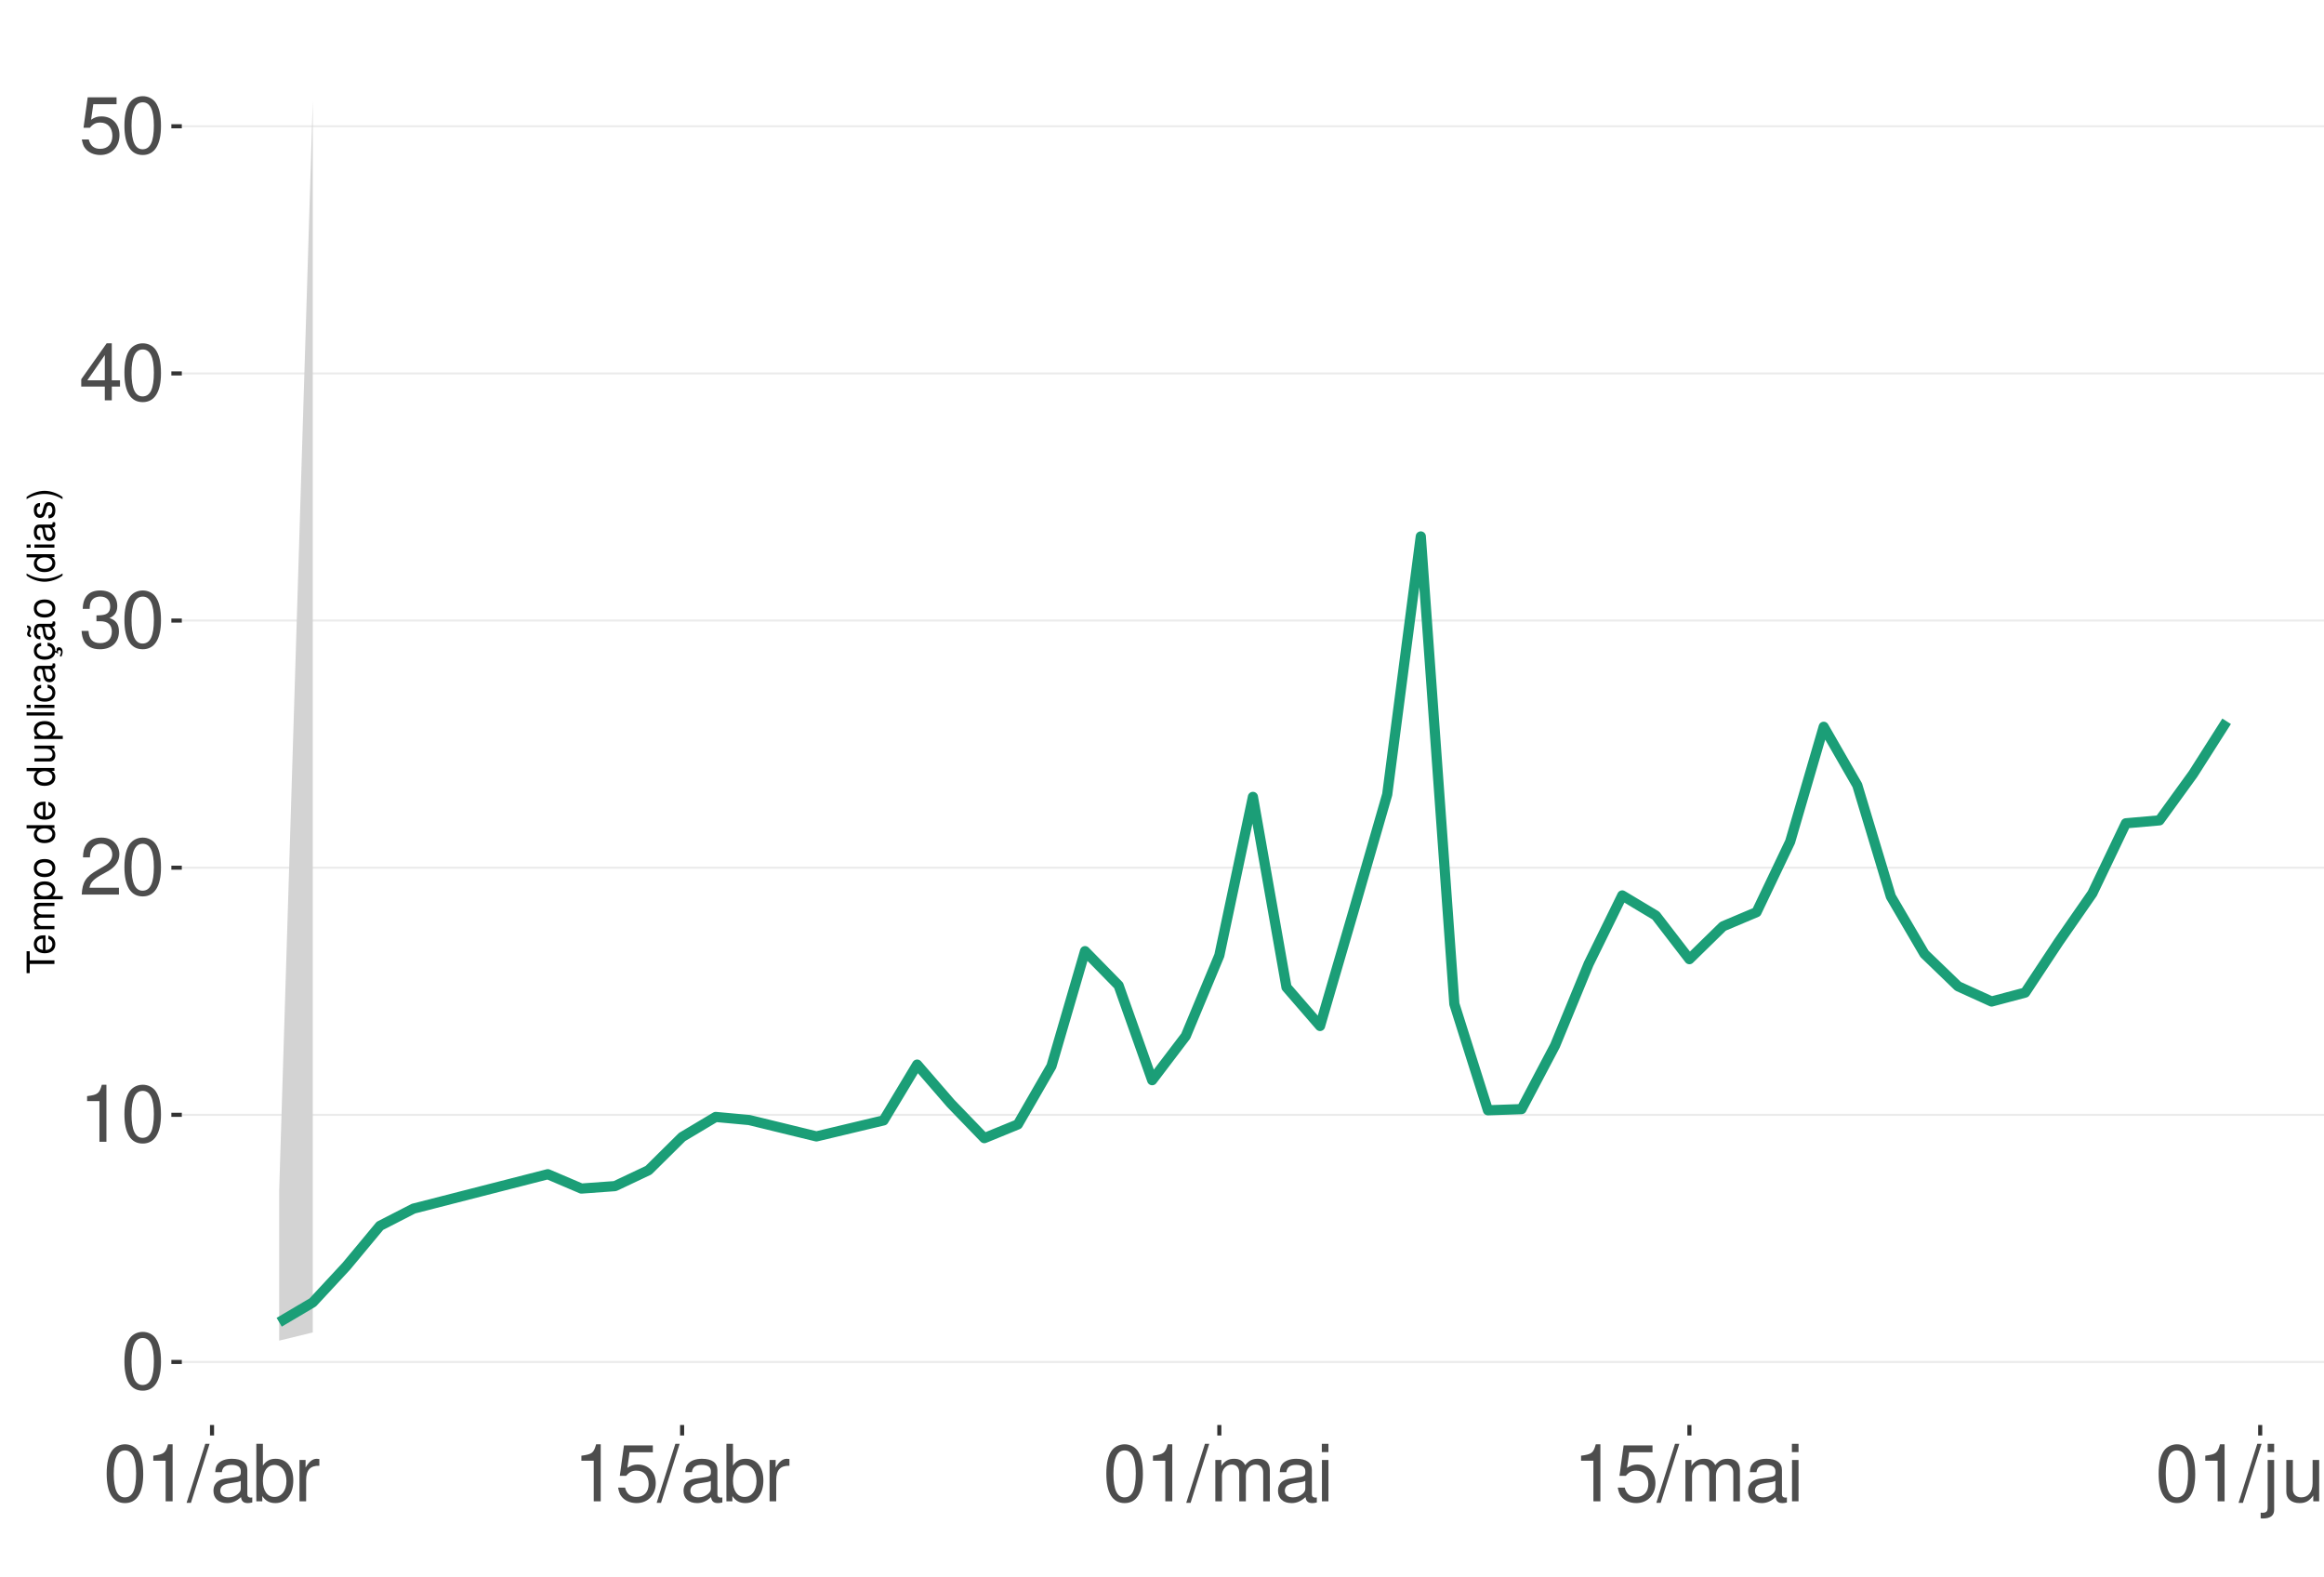
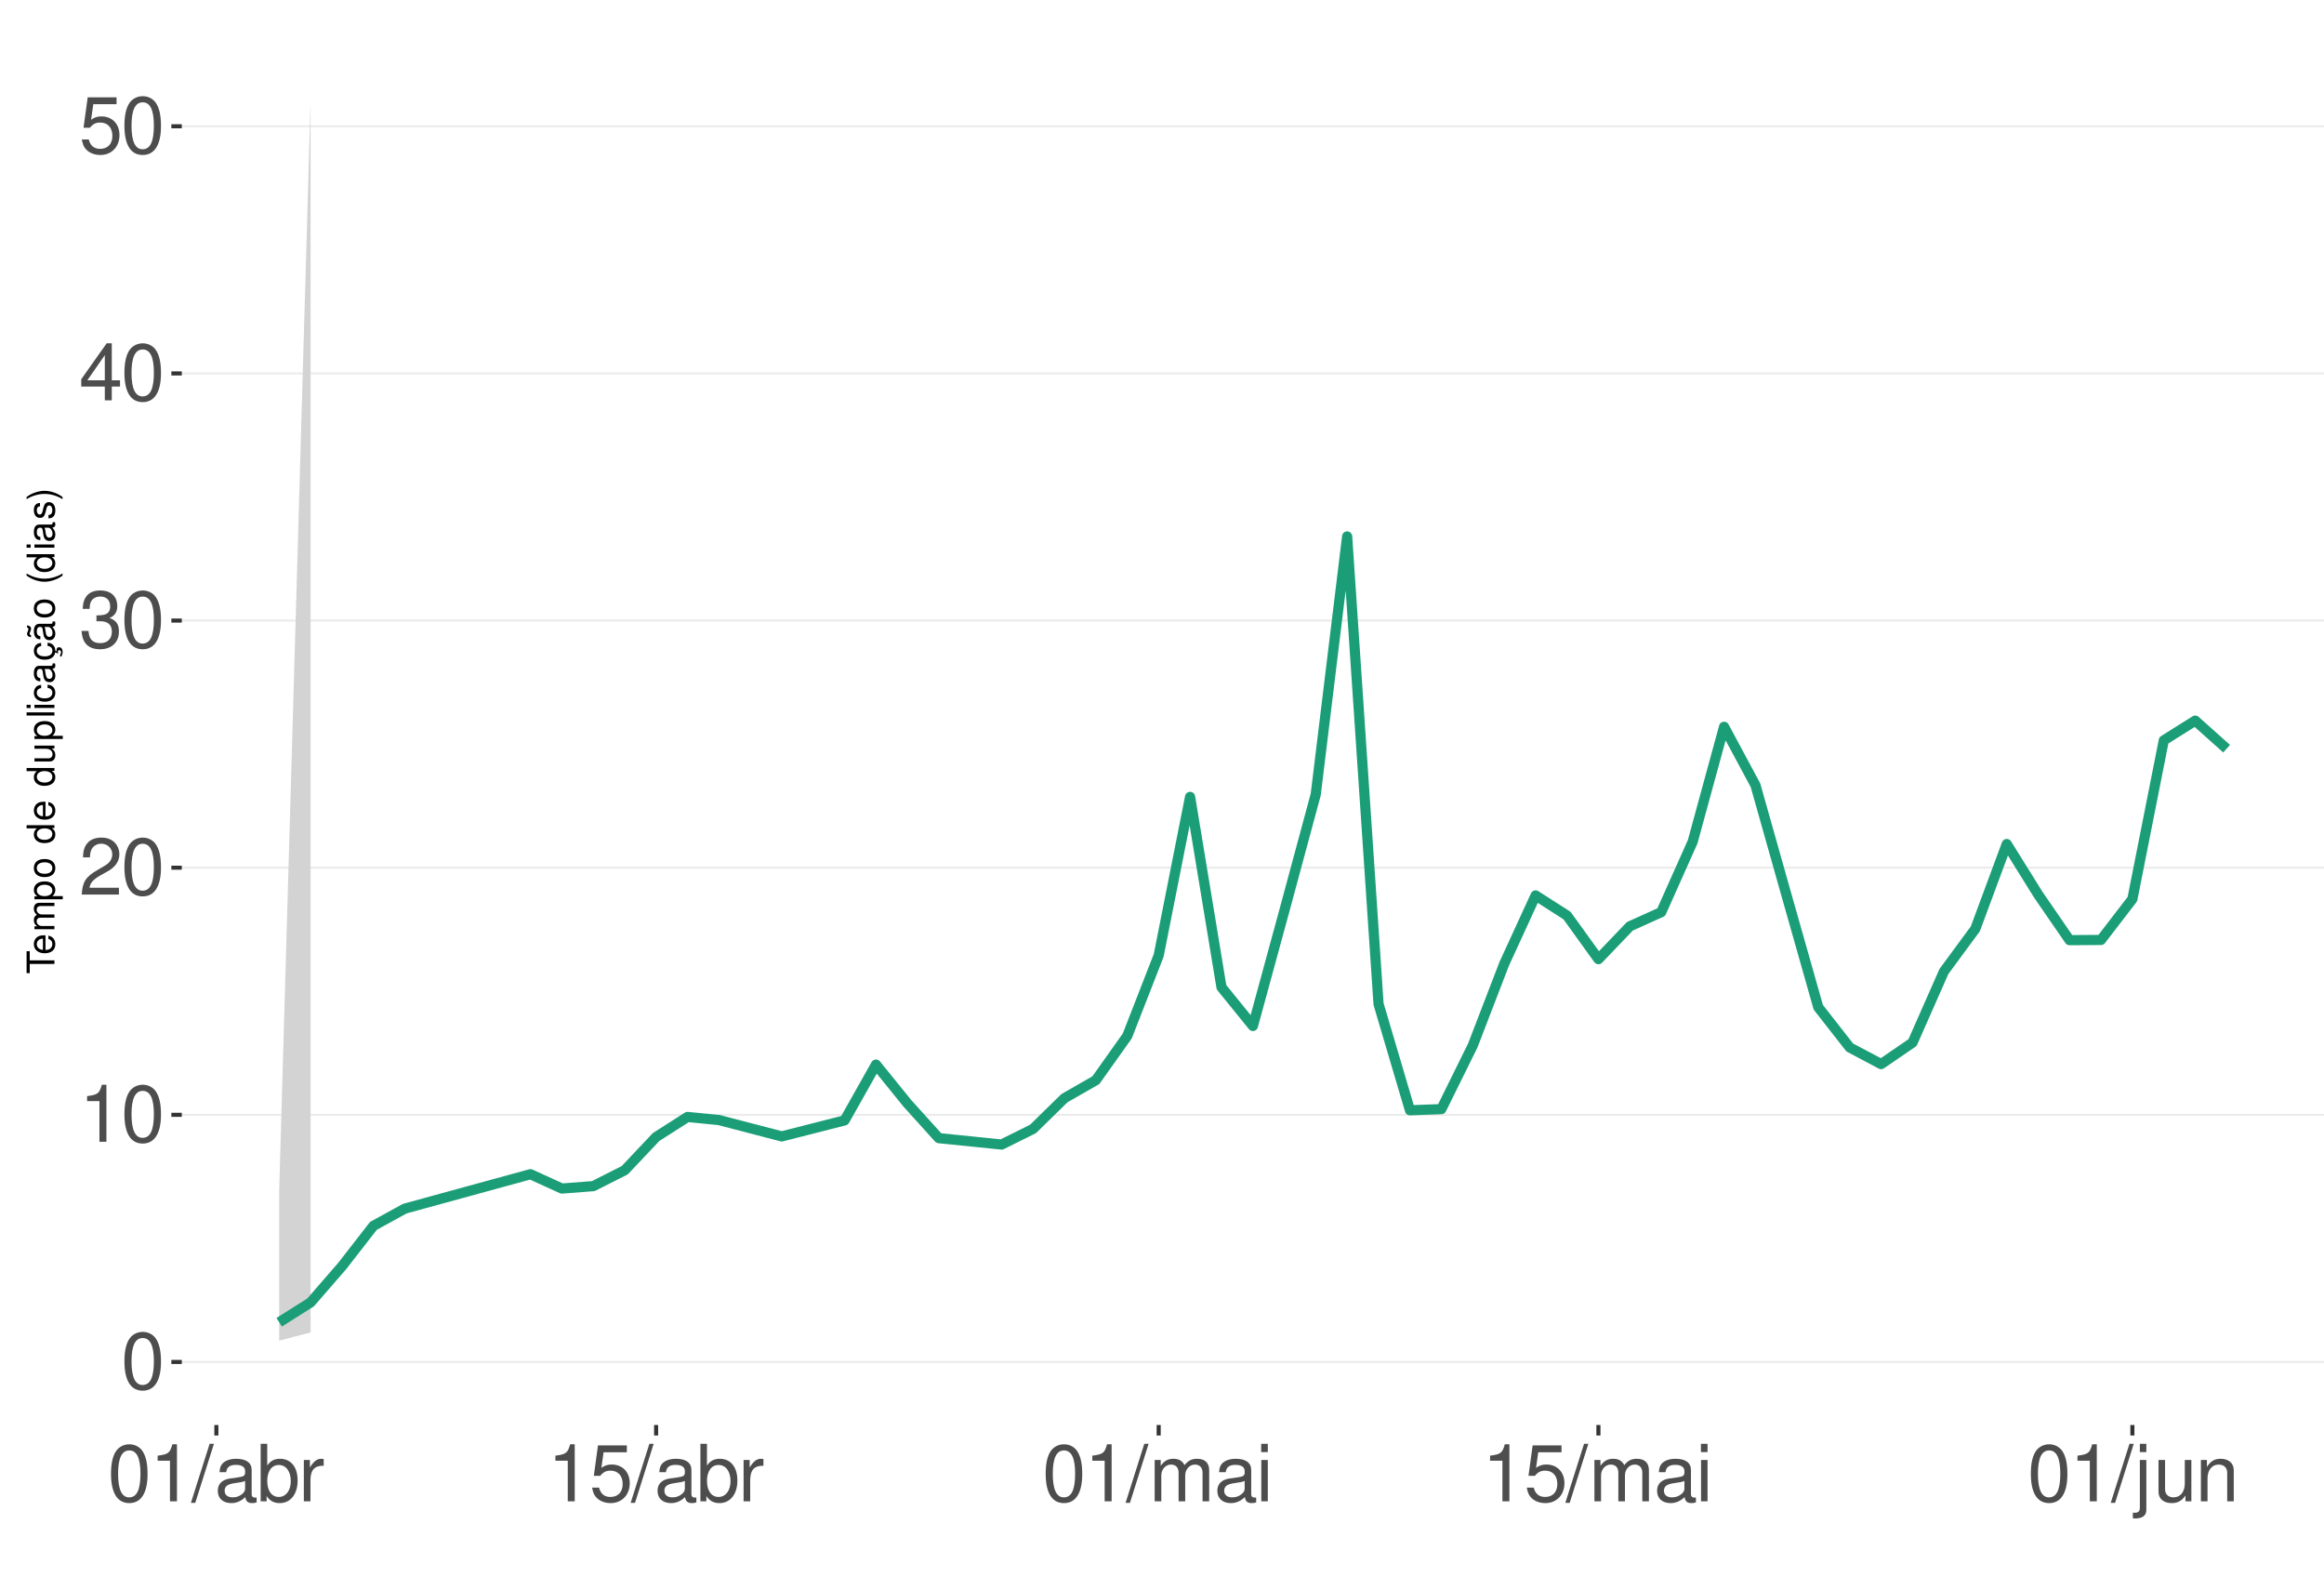
<svg xmlns="http://www.w3.org/2000/svg" xmlns:xlink="http://www.w3.org/1999/xlink" width="609pt" height="413pt" viewBox="0 0 609 413" version="1.1">
  <defs>
    <g>
      <symbol overflow="visible" id="glyph0-0">
        <path style="stroke:none;" d="" />
      </symbol>
      <symbol overflow="visible" id="glyph0-1">
        <path style="stroke:none;" d="M 5.688 -14.938 C 4.312 -14.938 3.078 -14.312 2.312 -13.297 C 1.359 -11.984 0.891 -10 0.891 -7.234 C 0.891 -2.188 2.547 0.469 5.688 0.469 C 8.781 0.469 10.469 -2.188 10.469 -7.109 C 10.469 -10 10.016 -11.938 9.047 -13.297 C 8.281 -14.328 7.062 -14.938 5.688 -14.938 Z M 5.688 -13.328 C 7.641 -13.328 8.609 -11.312 8.609 -7.266 C 8.609 -3.016 7.656 -1.031 5.641 -1.031 C 3.719 -1.031 2.75 -3.094 2.75 -7.203 C 2.75 -11.312 3.719 -13.328 5.688 -13.328 Z M 5.688 -13.328 " />
      </symbol>
      <symbol overflow="visible" id="glyph0-2">
        <path style="stroke:none;" d="M 5.344 -10.641 L 5.344 0 L 7.172 0 L 7.172 -14.938 L 5.969 -14.938 C 5.328 -12.641 4.922 -12.328 2.109 -11.953 L 2.109 -10.641 Z M 5.344 -10.641 " />
      </symbol>
      <symbol overflow="visible" id="glyph0-3">
        <path style="stroke:none;" d="M 10.453 -1.797 L 2.75 -1.797 C 2.938 -3.031 3.594 -3.828 5.391 -4.922 L 7.453 -6.078 C 9.5 -7.203 10.562 -8.734 10.562 -10.578 C 10.562 -11.812 10.062 -12.969 9.188 -13.781 C 8.328 -14.562 7.25 -14.938 5.859 -14.938 C 4 -14.938 2.625 -14.281 1.812 -13 C 1.297 -12.203 1.078 -11.281 1.031 -9.766 L 2.844 -9.766 C 2.906 -10.781 3.031 -11.375 3.281 -11.875 C 3.766 -12.781 4.703 -13.344 5.797 -13.344 C 7.453 -13.344 8.703 -12.141 8.703 -10.531 C 8.703 -9.344 8.016 -8.297 6.719 -7.562 L 4.812 -6.438 C 1.75 -4.688 0.875 -3.281 0.703 -0.016 L 10.453 -0.016 Z M 10.453 -1.797 " />
      </symbol>
      <symbol overflow="visible" id="glyph0-4">
        <path style="stroke:none;" d="M 4.562 -6.875 L 5.562 -6.875 C 7.547 -6.875 8.594 -5.953 8.594 -4.156 C 8.594 -2.266 7.453 -1.141 5.578 -1.141 C 3.578 -1.141 2.609 -2.141 2.484 -4.344 L 0.656 -4.344 C 0.75 -3.141 0.953 -2.359 1.297 -1.688 C 2.062 -0.25 3.484 0.469 5.5 0.469 C 8.516 0.469 10.453 -1.344 10.453 -4.172 C 10.453 -6.078 9.734 -7.109 7.969 -7.719 C 9.344 -8.281 10.016 -9.312 10.016 -10.828 C 10.016 -13.391 8.344 -14.938 5.562 -14.938 C 2.609 -14.938 1.031 -13.281 0.969 -10.125 L 2.781 -10.125 C 2.812 -11.031 2.891 -11.547 3.125 -12 C 3.531 -12.844 4.438 -13.344 5.578 -13.344 C 7.188 -13.344 8.156 -12.375 8.156 -10.766 C 8.156 -9.703 7.781 -9.062 6.984 -8.719 C 6.484 -8.516 5.828 -8.422 4.562 -8.406 Z M 4.562 -6.875 " />
      </symbol>
      <symbol overflow="visible" id="glyph0-5">
        <path style="stroke:none;" d="M 6.75 -3.609 L 6.75 0 L 8.578 0 L 8.578 -3.609 L 10.734 -3.609 L 10.734 -5.25 L 8.578 -5.25 L 8.578 -14.938 L 7.234 -14.938 L 0.578 -5.531 L 0.578 -3.609 Z M 6.75 -5.25 L 2.172 -5.25 L 6.75 -11.844 Z M 6.75 -5.25 " />
      </symbol>
      <symbol overflow="visible" id="glyph0-6">
        <path style="stroke:none;" d="M 9.828 -14.641 L 2.266 -14.641 L 1.172 -6.672 L 2.844 -6.672 C 3.703 -7.688 4.406 -8.031 5.562 -8.031 C 7.516 -8.031 8.734 -6.688 8.734 -4.531 C 8.734 -2.422 7.516 -1.141 5.531 -1.141 C 3.953 -1.141 2.969 -1.938 2.547 -3.594 L 0.719 -3.594 C 0.969 -2.391 1.172 -1.812 1.609 -1.281 C 2.438 -0.172 3.922 0.469 5.578 0.469 C 8.531 0.469 10.594 -1.672 10.594 -4.766 C 10.594 -7.656 8.672 -9.641 5.859 -9.641 C 4.828 -9.641 4 -9.375 3.156 -8.766 L 3.734 -12.844 L 9.828 -12.844 Z M 9.828 -14.641 " />
      </symbol>
      <symbol overflow="visible" id="glyph0-7">
        <path style="stroke:none;" d="M 4.734 -15.062 L -0.172 0.406 L 0.969 0.406 L 5.859 -15.062 Z M 4.734 -15.062 " />
      </symbol>
      <symbol overflow="visible" id="glyph0-8">
        <path style="stroke:none;" d="M 11.047 -1.016 C 10.859 -0.969 10.781 -0.969 10.672 -0.969 C 10.078 -0.969 9.75 -1.281 9.75 -1.812 L 9.75 -8.188 C 9.75 -10.094 8.344 -11.141 5.688 -11.141 C 4.094 -11.141 2.828 -10.672 2.094 -9.875 C 1.594 -9.312 1.391 -8.703 1.344 -7.625 L 3.078 -7.625 C 3.219 -8.938 4 -9.547 5.625 -9.547 C 7.188 -9.547 8.031 -8.969 8.031 -7.938 L 8.031 -7.484 C 8.016 -6.734 7.641 -6.469 6.234 -6.281 C 3.797 -5.969 3.422 -5.891 2.766 -5.625 C 1.516 -5.078 0.875 -4.125 0.875 -2.734 C 0.875 -0.766 2.234 0.469 4.422 0.469 C 5.781 0.469 6.875 0 8.094 -1.109 C 8.219 0 8.766 0.469 9.875 0.469 C 10.25 0.469 10.469 0.438 11.047 0.297 Z M 8.031 -3.406 C 8.031 -2.828 7.875 -2.484 7.359 -2 C 6.656 -1.359 5.797 -1.031 4.797 -1.031 C 3.453 -1.031 2.672 -1.672 2.672 -2.766 C 2.672 -3.906 3.406 -4.484 5.266 -4.75 C 7.109 -5 7.453 -5.078 8.031 -5.344 Z M 8.031 -3.406 " />
      </symbol>
      <symbol overflow="visible" id="glyph0-9">
        <path style="stroke:none;" d="M 1.109 -15.062 L 1.109 0 L 2.672 0 L 2.672 -1.391 C 3.484 -0.125 4.578 0.469 6.094 0.469 C 8.938 0.469 10.797 -1.859 10.797 -5.453 C 10.797 -8.969 9.047 -11.141 6.172 -11.141 C 4.688 -11.141 3.641 -10.578 2.828 -9.359 L 2.828 -15.062 Z M 5.844 -9.516 C 7.766 -9.516 9 -7.844 9 -5.266 C 9 -2.812 7.719 -1.141 5.844 -1.141 C 4 -1.141 2.828 -2.781 2.828 -5.328 C 2.828 -7.875 4 -9.516 5.844 -9.516 Z M 5.844 -9.516 " />
      </symbol>
      <symbol overflow="visible" id="glyph0-10">
        <path style="stroke:none;" d="M 1.422 -10.828 L 1.422 0 L 3.156 0 L 3.156 -5.625 C 3.188 -8.219 4.25 -9.375 6.625 -9.312 L 6.625 -11.078 C 6.344 -11.109 6.172 -11.141 5.969 -11.141 C 4.859 -11.141 4 -10.469 3.016 -8.859 L 3.016 -10.828 Z M 1.422 -10.828 " />
      </symbol>
      <symbol overflow="visible" id="glyph0-11">
        <path style="stroke:none;" d="M 1.453 -10.828 L 1.453 0 L 3.188 0 L 3.188 -6.797 C 3.188 -8.359 4.312 -9.625 5.719 -9.625 C 7 -9.625 7.719 -8.844 7.719 -7.453 L 7.719 0 L 9.453 0 L 9.453 -6.797 C 9.453 -8.359 10.594 -9.625 12 -9.625 C 13.266 -9.625 14 -8.812 14 -7.453 L 14 0 L 15.734 0 L 15.734 -8.125 C 15.734 -10.062 14.625 -11.141 12.594 -11.141 C 11.156 -11.141 10.281 -10.703 9.281 -9.484 C 8.641 -10.641 7.766 -11.141 6.359 -11.141 C 4.922 -11.141 3.953 -10.594 3.031 -9.297 L 3.031 -10.828 Z M 1.453 -10.828 " />
      </symbol>
      <symbol overflow="visible" id="glyph0-12">
        <path style="stroke:none;" d="M 3.094 -10.828 L 1.391 -10.828 L 1.391 0 L 3.094 0 Z M 3.094 -15.062 L 1.359 -15.062 L 1.359 -12.891 L 3.094 -12.891 Z M 3.094 -15.062 " />
      </symbol>
      <symbol overflow="visible" id="glyph0-13">
        <path style="stroke:none;" d="M 1.453 -10.828 L 1.453 1.562 C 1.453 2.641 1.109 3 0.047 3 C -0.078 3 -0.141 3 -0.375 2.969 L -0.375 4.438 C -0.172 4.484 -0.062 4.5 0.203 4.5 C 2.141 4.5 3.156 3.734 3.156 2.25 L 3.156 -10.828 Z M 3.156 -15.062 L 1.453 -15.062 L 1.453 -12.891 L 3.156 -12.891 Z M 3.156 -15.062 " />
      </symbol>
      <symbol overflow="visible" id="glyph0-14">
        <path style="stroke:none;" d="M 9.953 0 L 9.953 -10.828 L 8.234 -10.828 L 8.234 -4.688 C 8.234 -2.484 7.078 -1.031 5.281 -1.031 C 3.922 -1.031 3.062 -1.859 3.062 -3.156 L 3.062 -10.828 L 1.344 -10.828 L 1.344 -2.484 C 1.344 -0.688 2.688 0.469 4.797 0.469 C 6.375 0.469 7.391 -0.078 8.406 -1.516 L 8.406 0 Z M 9.953 0 " />
      </symbol>
      <symbol overflow="visible" id="glyph0-15">
        <path style="stroke:none;" d="M 1.453 -10.828 L 1.453 0 L 3.188 0 L 3.188 -5.969 C 3.188 -8.188 4.344 -9.625 6.109 -9.625 C 7.484 -9.625 8.344 -8.797 8.344 -7.5 L 8.344 0 L 10.062 0 L 10.062 -8.188 C 10.062 -9.984 8.719 -11.141 6.625 -11.141 C 5.016 -11.141 3.984 -10.516 3.031 -9 L 3.031 -10.828 Z M 1.453 -10.828 " />
      </symbol>
      <symbol overflow="visible" id="glyph1-0">
        <path style="stroke:none;" d="" />
      </symbol>
      <symbol overflow="visible" id="glyph1-1">
        <path style="stroke:none;" d="M -6.469 -3.547 L -6.469 -5.938 L -7.297 -5.938 L -7.297 -0.203 L -6.469 -0.203 L -6.469 -2.609 L 0 -2.609 L 0 -3.547 Z M -6.469 -3.547 " />
      </symbol>
      <symbol overflow="visible" id="glyph1-2">
        <path style="stroke:none;" d="M -2.344 -5.125 C -3.141 -5.125 -3.625 -5.062 -4.016 -4.922 C -4.875 -4.578 -5.391 -3.781 -5.391 -2.797 C -5.391 -1.344 -4.281 -0.406 -2.547 -0.406 C -0.812 -0.406 0.234 -1.297 0.234 -2.781 C 0.234 -3.984 -0.453 -4.812 -1.594 -5.016 L -1.594 -4.188 C -0.906 -3.953 -0.547 -3.484 -0.547 -2.812 C -0.547 -2.281 -0.781 -1.828 -1.219 -1.547 C -1.516 -1.344 -1.812 -1.281 -2.344 -1.266 Z M -3.016 -1.297 C -3.984 -1.359 -4.625 -1.953 -4.625 -2.797 C -4.625 -3.641 -3.953 -4.234 -3.016 -4.234 Z M -3.016 -1.297 " />
      </symbol>
      <symbol overflow="visible" id="glyph1-3">
        <path style="stroke:none;" d="M -5.234 -0.703 L 0 -0.703 L 0 -1.547 L -3.297 -1.547 C -4.047 -1.547 -4.656 -2.094 -4.656 -2.766 C -4.656 -3.391 -4.281 -3.734 -3.609 -3.734 L 0 -3.734 L 0 -4.578 L -3.297 -4.578 C -4.047 -4.578 -4.656 -5.125 -4.656 -5.812 C -4.656 -6.422 -4.266 -6.781 -3.609 -6.781 L 0 -6.781 L 0 -7.625 L -3.938 -7.625 C -4.875 -7.625 -5.391 -7.078 -5.391 -6.094 C -5.391 -5.406 -5.188 -4.984 -4.594 -4.484 C -5.156 -4.188 -5.391 -3.766 -5.391 -3.078 C -5.391 -2.375 -5.125 -1.906 -4.5 -1.469 L -5.234 -1.469 Z M -5.234 -0.703 " />
      </symbol>
      <symbol overflow="visible" id="glyph1-4">
        <path style="stroke:none;" d="M 2.188 -0.547 L 2.188 -1.375 L -0.547 -1.375 C -0.016 -1.812 0.234 -2.312 0.234 -2.984 C 0.234 -4.344 -0.859 -5.234 -2.531 -5.234 C -4.297 -5.234 -5.391 -4.375 -5.391 -2.984 C -5.391 -2.266 -5.062 -1.703 -4.453 -1.312 L -5.234 -1.312 L -5.234 -0.547 Z M -4.609 -2.844 C -4.609 -3.766 -3.797 -4.359 -2.547 -4.359 C -1.359 -4.359 -0.547 -3.75 -0.547 -2.844 C -0.547 -1.953 -1.344 -1.375 -2.578 -1.375 C -3.812 -1.375 -4.609 -1.953 -4.609 -2.844 Z M -4.609 -2.844 " />
      </symbol>
      <symbol overflow="visible" id="glyph1-5">
        <path style="stroke:none;" d="M -5.391 -2.719 C -5.391 -1.234 -4.344 -0.359 -2.578 -0.359 C -0.812 -0.359 0.234 -1.234 0.234 -2.734 C 0.234 -4.203 -0.812 -5.094 -2.547 -5.094 C -4.359 -5.094 -5.391 -4.234 -5.391 -2.719 Z M -4.625 -2.734 C -4.625 -3.672 -3.844 -4.234 -2.547 -4.234 C -1.312 -4.234 -0.547 -3.656 -0.547 -2.734 C -0.547 -1.797 -1.312 -1.234 -2.578 -1.234 C -3.844 -1.234 -4.625 -1.797 -4.625 -2.734 Z M -4.625 -2.734 " />
      </symbol>
      <symbol overflow="visible" id="glyph1-6">
        <path style="stroke:none;" d="" />
      </symbol>
      <symbol overflow="visible" id="glyph1-7">
        <path style="stroke:none;" d="M -7.297 -4.953 L -7.297 -4.125 L -4.578 -4.125 C -5.109 -3.766 -5.391 -3.203 -5.391 -2.516 C -5.391 -1.156 -4.297 -0.266 -2.625 -0.266 C -0.859 -0.266 0.234 -1.125 0.234 -2.547 C 0.234 -3.266 -0.047 -3.766 -0.688 -4.203 L 0 -4.203 L 0 -4.953 Z M -4.609 -2.656 C -4.609 -3.547 -3.812 -4.125 -2.562 -4.125 C -1.344 -4.125 -0.547 -3.547 -0.547 -2.656 C -0.547 -1.734 -1.359 -1.125 -2.578 -1.125 C -3.797 -1.125 -4.609 -1.734 -4.609 -2.656 Z M -4.609 -2.656 " />
      </symbol>
      <symbol overflow="visible" id="glyph1-8">
        <path style="stroke:none;" d="M 0 -4.812 L -5.234 -4.812 L -5.234 -3.984 L -2.266 -3.984 C -1.203 -3.984 -0.5 -3.438 -0.5 -2.562 C -0.5 -1.906 -0.906 -1.484 -1.531 -1.484 L -5.234 -1.484 L -5.234 -0.656 L -1.203 -0.656 C -0.328 -0.656 0.234 -1.297 0.234 -2.312 C 0.234 -3.094 -0.047 -3.578 -0.734 -4.062 L 0 -4.062 Z M 0 -4.812 " />
      </symbol>
      <symbol overflow="visible" id="glyph1-9">
        <path style="stroke:none;" d="M -7.297 -1.516 L -7.297 -0.688 L 0 -0.688 L 0 -1.516 Z M -7.297 -1.516 " />
      </symbol>
      <symbol overflow="visible" id="glyph1-10">
        <path style="stroke:none;" d="M -5.234 -1.5 L -5.234 -0.672 L 0 -0.672 L 0 -1.5 Z M -7.297 -1.5 L -7.297 -0.656 L -6.234 -0.656 L -6.234 -1.5 Z M -7.297 -1.5 " />
      </symbol>
      <symbol overflow="visible" id="glyph1-11">
        <path style="stroke:none;" d="M -3.484 -4.703 C -3.984 -4.672 -4.312 -4.562 -4.609 -4.359 C -5.094 -4 -5.391 -3.375 -5.391 -2.641 C -5.391 -1.219 -4.266 -0.312 -2.531 -0.312 C -0.844 -0.312 0.234 -1.203 0.234 -2.625 C 0.234 -3.875 -0.516 -4.672 -1.797 -4.766 L -1.797 -3.938 C -0.953 -3.797 -0.547 -3.359 -0.547 -2.656 C -0.547 -1.734 -1.297 -1.188 -2.531 -1.188 C -3.844 -1.188 -4.625 -1.719 -4.625 -2.625 C -4.625 -3.328 -4.203 -3.766 -3.484 -3.875 Z M -3.484 -4.703 " />
      </symbol>
      <symbol overflow="visible" id="glyph1-12">
        <path style="stroke:none;" d="M -0.484 -5.344 C -0.469 -5.266 -0.469 -5.219 -0.469 -5.172 C -0.469 -4.875 -0.625 -4.719 -0.875 -4.719 L -3.953 -4.719 C -4.891 -4.719 -5.391 -4.047 -5.391 -2.75 C -5.391 -1.984 -5.172 -1.375 -4.781 -1.016 C -4.516 -0.766 -4.203 -0.672 -3.688 -0.656 L -3.688 -1.484 C -4.328 -1.562 -4.625 -1.938 -4.625 -2.719 C -4.625 -3.484 -4.344 -3.891 -3.844 -3.891 L -3.625 -3.891 C -3.266 -3.875 -3.125 -3.703 -3.047 -3.016 C -2.891 -1.844 -2.844 -1.656 -2.719 -1.344 C -2.453 -0.734 -2 -0.422 -1.312 -0.422 C -0.375 -0.422 0.234 -1.078 0.234 -2.141 C 0.234 -2.797 0 -3.328 -0.547 -3.922 C 0 -3.984 0.234 -4.234 0.234 -4.781 C 0.234 -4.953 0.203 -5.062 0.141 -5.344 Z M -1.656 -3.891 C -1.375 -3.891 -1.203 -3.812 -0.969 -3.562 C -0.656 -3.219 -0.5 -2.812 -0.5 -2.312 C -0.5 -1.672 -0.812 -1.297 -1.344 -1.297 C -1.891 -1.297 -2.172 -1.656 -2.297 -2.547 C -2.422 -3.438 -2.453 -3.609 -2.594 -3.891 Z M -1.656 -3.891 " />
      </symbol>
      <symbol overflow="visible" id="glyph1-13">
        <path style="stroke:none;" d="M 0.234 -2.641 C 0.234 -3.875 -0.547 -4.703 -1.797 -4.766 L -1.797 -3.938 C -0.953 -3.797 -0.531 -3.359 -0.531 -2.656 C -0.531 -1.734 -1.281 -1.188 -2.516 -1.188 C -3.844 -1.188 -4.625 -1.719 -4.625 -2.625 C -4.625 -3.328 -4.203 -3.766 -3.484 -3.875 L -3.484 -4.703 C -3.984 -4.672 -4.312 -4.562 -4.609 -4.359 C -5.094 -4 -5.391 -3.375 -5.391 -2.641 C -5.391 -1.219 -4.266 -0.312 -2.531 -0.312 C -1.469 -0.312 -0.625 -0.672 -0.156 -1.312 C 0.047 -1.594 0.125 -1.812 0.203 -2.25 L 0.922 -1.938 L 0.984 -2.062 C 0.938 -2.188 0.906 -2.25 0.906 -2.375 C 0.906 -2.656 1.047 -2.828 1.281 -2.828 C 1.547 -2.828 1.734 -2.594 1.734 -2.297 C 1.734 -2.031 1.672 -1.844 1.438 -1.406 L 1.406 -1.312 L 1.812 -1.094 C 2.078 -1.75 2.141 -1.953 2.141 -2.344 C 2.141 -3.109 1.781 -3.578 1.203 -3.578 C 0.781 -3.578 0.547 -3.297 0.547 -2.797 C 0.547 -2.703 0.547 -2.641 0.562 -2.516 Z M 0.234 -2.641 " />
      </symbol>
      <symbol overflow="visible" id="glyph1-14">
        <path style="stroke:none;" d="M -0.484 -5.344 C -0.469 -5.266 -0.469 -5.219 -0.469 -5.172 C -0.469 -4.875 -0.625 -4.719 -0.875 -4.719 L -3.953 -4.719 C -4.891 -4.719 -5.391 -4.047 -5.391 -2.75 C -5.391 -1.984 -5.172 -1.375 -4.781 -1.016 C -4.516 -0.766 -4.203 -0.672 -3.688 -0.656 L -3.688 -1.484 C -4.328 -1.562 -4.625 -1.938 -4.625 -2.719 C -4.625 -3.484 -4.344 -3.891 -3.844 -3.891 L -3.625 -3.891 C -3.266 -3.875 -3.125 -3.703 -3.047 -3.016 C -2.891 -1.844 -2.844 -1.656 -2.719 -1.344 C -2.453 -0.734 -2 -0.422 -1.312 -0.422 C -0.375 -0.422 0.234 -1.078 0.234 -2.141 C 0.234 -2.797 0 -3.328 -0.547 -3.922 C 0 -3.984 0.234 -4.234 0.234 -4.781 C 0.234 -4.953 0.203 -5.062 0.141 -5.344 Z M -1.656 -3.891 C -1.375 -3.891 -1.203 -3.812 -0.969 -3.562 C -0.656 -3.219 -0.5 -2.812 -0.5 -2.312 C -0.5 -1.672 -0.812 -1.297 -1.344 -1.297 C -1.891 -1.297 -2.172 -1.656 -2.297 -2.547 C -2.422 -3.438 -2.453 -3.609 -2.594 -3.891 Z M -7.172 -3.75 C -6.922 -3.672 -6.812 -3.547 -6.812 -3.375 C -6.812 -3.25 -6.875 -2.984 -6.984 -2.734 C -7.156 -2.312 -7.172 -2.25 -7.172 -2.047 C -7.172 -1.594 -6.797 -1.297 -6.141 -1.188 L -6.141 -1.766 C -6.375 -1.812 -6.5 -1.938 -6.5 -2.094 C -6.5 -2.203 -6.469 -2.344 -6.375 -2.578 C -6.156 -3.156 -6.125 -3.234 -6.125 -3.438 C -6.125 -3.922 -6.484 -4.219 -7.172 -4.312 Z M -7.172 -3.75 " />
      </symbol>
      <symbol overflow="visible" id="glyph1-15">
        <path style="stroke:none;" d="M -7.297 -2.359 C -5.984 -1.359 -4.156 -0.734 -2.594 -0.734 C -1.016 -0.734 0.812 -1.359 2.125 -2.359 L 2.125 -2.906 C 0.688 -2.031 -0.984 -1.547 -2.594 -1.547 C -4.188 -1.547 -5.875 -2.031 -7.297 -2.906 Z M -7.297 -2.359 " />
      </symbol>
      <symbol overflow="visible" id="glyph1-16">
        <path style="stroke:none;" d="M -3.781 -4.375 C -4.812 -4.375 -5.391 -3.688 -5.391 -2.484 C -5.391 -1.266 -4.766 -0.469 -3.797 -0.469 C -2.969 -0.469 -2.578 -0.891 -2.281 -2.125 L -2.094 -2.906 C -1.953 -3.484 -1.734 -3.719 -1.375 -3.719 C -0.875 -3.719 -0.547 -3.234 -0.547 -2.5 C -0.547 -2.047 -0.672 -1.672 -0.891 -1.453 C -1.047 -1.328 -1.188 -1.266 -1.562 -1.219 L -1.562 -0.344 C -0.344 -0.375 0.234 -1.062 0.234 -2.438 C 0.234 -3.75 -0.422 -4.594 -1.438 -4.594 C -2.203 -4.594 -2.641 -4.156 -2.891 -3.109 L -3.078 -2.312 C -3.234 -1.625 -3.453 -1.344 -3.828 -1.344 C -4.312 -1.344 -4.625 -1.766 -4.625 -2.453 C -4.625 -3.125 -4.328 -3.484 -3.781 -3.5 Z M -3.781 -4.375 " />
      </symbol>
      <symbol overflow="visible" id="glyph1-17">
        <path style="stroke:none;" d="M 2.125 -0.938 C 0.812 -1.938 -1.016 -2.562 -2.578 -2.562 C -4.156 -2.562 -5.984 -1.938 -7.297 -0.938 L -7.297 -0.375 C -5.859 -1.266 -4.188 -1.75 -2.578 -1.75 C -0.984 -1.75 0.703 -1.266 2.125 -0.375 Z M 2.125 -0.938 " />
      </symbol>
    </g>
    <clipPath id="clip1">
      <path d="M 47.645 9.961 L 609 9.961 L 609 373.328 L 47.645 373.328 Z M 47.645 9.961 " />
    </clipPath>
    <clipPath id="clip2">
      <path d="M 47.645 356 L 609 356 L 609 358 L 47.645 358 Z M 47.645 356 " />
    </clipPath>
    <clipPath id="clip3">
      <path d="M 47.645 291 L 609 291 L 609 293 L 47.645 293 Z M 47.645 291 " />
    </clipPath>
    <clipPath id="clip4">
      <path d="M 47.645 227 L 609 227 L 609 228 L 47.645 228 Z M 47.645 227 " />
    </clipPath>
    <clipPath id="clip5">
      <path d="M 47.645 162 L 609 162 L 609 163 L 47.645 163 Z M 47.645 162 " />
    </clipPath>
    <clipPath id="clip6">
      <path d="M 47.645 97 L 609 97 L 609 99 L 47.645 99 Z M 47.645 97 " />
    </clipPath>
    <clipPath id="clip7">
      <path d="M 47.645 32 L 609 32 L 609 34 L 47.645 34 Z M 47.645 32 " />
    </clipPath>
  </defs>
  <g id="surface281">
    <rect x="0" y="0" width="609" height="413" style="fill:rgb(100%,100%,100%);fill-opacity:1;stroke:none;" />
    <rect x="0" y="0" width="609" height="413" style="fill:rgb(100%,100%,100%);fill-opacity:1;stroke:none;" />
    <path style="fill:none;stroke-width:1.067;stroke-linecap:round;stroke-linejoin:round;stroke:rgb(100%,100%,100%);stroke-opacity:1;stroke-miterlimit:10;" d="M 0 413 L 609 413 L 609 0 L 0 0 Z M 0 413 " />
    <g clip-path="url(#clip1)" clip-rule="nonzero">
      <path style=" stroke:none;fill-rule:nonzero;fill:rgb(100%,100%,100%);fill-opacity:1;" d="M 47.645 373.328 L 609 373.328 L 609 9.961 L 47.645 9.961 Z M 47.645 373.328 " />
    </g>
    <g clip-path="url(#clip2)" clip-rule="nonzero">
      <path style="fill:none;stroke-width:0.533;stroke-linecap:butt;stroke-linejoin:round;stroke:rgb(92.157%,92.157%,92.157%);stroke-opacity:1;stroke-miterlimit:10;" d="M 47.645 356.812 L 609 356.812 " />
    </g>
    <g clip-path="url(#clip3)" clip-rule="nonzero">
      <path style="fill:none;stroke-width:0.533;stroke-linecap:butt;stroke-linejoin:round;stroke:rgb(92.157%,92.157%,92.157%);stroke-opacity:1;stroke-miterlimit:10;" d="M 47.645 292.066 L 609 292.066 " />
    </g>
    <g clip-path="url(#clip4)" clip-rule="nonzero">
      <path style="fill:none;stroke-width:0.533;stroke-linecap:butt;stroke-linejoin:round;stroke:rgb(92.157%,92.157%,92.157%);stroke-opacity:1;stroke-miterlimit:10;" d="M 47.645 227.32 L 609 227.32 " />
    </g>
    <g clip-path="url(#clip5)" clip-rule="nonzero">
      <path style="fill:none;stroke-width:0.533;stroke-linecap:butt;stroke-linejoin:round;stroke:rgb(92.157%,92.157%,92.157%);stroke-opacity:1;stroke-miterlimit:10;" d="M 47.645 162.574 L 609 162.574 " />
    </g>
    <g clip-path="url(#clip6)" clip-rule="nonzero">
      <path style="fill:none;stroke-width:0.533;stroke-linecap:butt;stroke-linejoin:round;stroke:rgb(92.157%,92.157%,92.157%);stroke-opacity:1;stroke-miterlimit:10;" d="M 47.645 97.828 L 609 97.828 " />
    </g>
    <g clip-path="url(#clip7)" clip-rule="nonzero">
      <path style="fill:none;stroke-width:0.533;stroke-linecap:butt;stroke-linejoin:round;stroke:rgb(92.157%,92.157%,92.157%);stroke-opacity:1;stroke-miterlimit:10;" d="M 47.645 33.082 L 609 33.082 " />
    </g>
-     <path style=" stroke:none;fill-rule:nonzero;fill:rgb(82.745%,82.745%,82.745%);fill-opacity:1;" d="M 73.16 311.895 L 81.961 26.48 L 81.961 349.078 L 73.16 351.223 Z M 73.16 311.895 " />
-     <path style="fill:none;stroke-width:2.667;stroke-linecap:butt;stroke-linejoin:round;stroke:rgb(10.588%,61.961%,46.667%);stroke-opacity:1;stroke-miterlimit:10;" d="M 73.16 346.406 L 81.961 341.207 L 90.758 331.727 L 99.559 321.152 L 108.355 316.637 L 125.953 312.129 L 143.551 307.625 L 152.348 311.379 L 161.148 310.742 L 169.945 306.582 L 178.746 297.871 L 187.543 292.621 L 196.344 293.43 L 213.941 297.719 L 231.539 293.523 L 240.336 278.906 L 249.133 289.062 L 257.934 298.172 L 266.73 294.57 L 275.531 279.312 L 284.328 249.184 L 293.129 258.168 L 301.926 282.988 L 310.727 271.41 L 319.523 250.309 L 328.324 208.773 L 337.121 258.641 L 345.918 268.785 L 354.719 238.617 L 363.516 208.133 L 372.316 140.539 L 381.113 263.035 L 389.914 290.875 L 398.711 290.57 L 407.512 273.891 L 416.309 252.512 L 425.109 234.59 L 433.906 239.859 L 442.707 251.281 L 451.504 242.68 L 460.301 238.965 L 469.102 220.516 L 477.898 190.406 L 486.699 205.719 L 495.496 234.871 L 504.297 249.895 L 513.094 258.379 L 521.895 262.375 L 530.691 260.039 L 539.492 246.734 L 548.289 234.07 L 557.086 215.688 L 565.887 214.918 L 574.684 202.785 L 583.484 188.965 " />
+     <path style=" stroke:none;fill-rule:nonzero;fill:rgb(82.745%,82.745%,82.745%);fill-opacity:1;" d="M 73.16 311.895 L 81.391 26.48 L 81.391 349.078 L 73.16 351.223 Z M 73.16 311.895 " />
+     <path style="fill:none;stroke-width:2.667;stroke-linecap:butt;stroke-linejoin:round;stroke:rgb(10.588%,61.961%,46.667%);stroke-opacity:1;stroke-miterlimit:10;" d="M 73.16 346.406 L 81.391 341.207 L 89.625 331.727 L 97.855 321.152 L 106.086 316.637 L 122.547 312.129 L 139.008 307.625 L 147.242 311.379 L 155.473 310.742 L 163.703 306.582 L 171.934 297.871 L 180.164 292.621 L 188.395 293.43 L 204.855 297.719 L 221.32 293.523 L 229.551 278.906 L 237.781 289.062 L 246.012 298.172 L 262.473 299.848 L 270.707 295.758 L 278.938 287.699 L 287.168 282.988 L 295.398 271.41 L 303.629 250.309 L 311.859 208.773 L 320.09 258.641 L 328.324 268.785 L 336.555 238.617 L 344.785 208.133 L 353.016 140.539 L 361.246 263.035 L 369.477 290.875 L 377.707 290.57 L 385.941 273.891 L 394.172 252.512 L 402.402 234.59 L 410.633 239.859 L 418.863 251.281 L 427.094 242.68 L 435.324 238.965 L 443.559 220.516 L 451.789 190.406 L 460.02 205.719 L 468.25 234.871 L 476.48 263.887 L 484.711 274.41 L 492.941 278.773 L 501.172 273.145 L 509.406 254.5 L 517.637 243.328 L 525.867 221.121 L 534.098 234.348 L 542.328 246.305 L 550.559 246.246 L 558.789 235.539 L 567.023 193.957 L 575.254 188.793 L 583.484 196.141 " />
    <g style="fill:rgb(30.196%,30.196%,30.196%);fill-opacity:1;">
      <use xlink:href="#glyph0-1" x="31.715" y="363.866" />
    </g>
    <g style="fill:rgb(30.196%,30.196%,30.196%);fill-opacity:1;">
      <use xlink:href="#glyph0-2" x="20.715" y="299.12" />
      <use xlink:href="#glyph0-1" x="31.715" y="299.12" />
    </g>
    <g style="fill:rgb(30.196%,30.196%,30.196%);fill-opacity:1;">
      <use xlink:href="#glyph0-3" x="20.715" y="234.374" />
      <use xlink:href="#glyph0-1" x="31.715" y="234.374" />
    </g>
    <g style="fill:rgb(30.196%,30.196%,30.196%);fill-opacity:1;">
      <use xlink:href="#glyph0-4" x="20.715" y="169.628" />
      <use xlink:href="#glyph0-1" x="31.715" y="169.628" />
    </g>
    <g style="fill:rgb(30.196%,30.196%,30.196%);fill-opacity:1;">
      <use xlink:href="#glyph0-5" x="20.715" y="104.882" />
      <use xlink:href="#glyph0-1" x="31.715" y="104.882" />
    </g>
    <g style="fill:rgb(30.196%,30.196%,30.196%);fill-opacity:1;">
      <use xlink:href="#glyph0-6" x="20.715" y="40.136" />
      <use xlink:href="#glyph0-1" x="31.715" y="40.136" />
    </g>
    <path style="fill:none;stroke-width:1.067;stroke-linecap:butt;stroke-linejoin:round;stroke:rgb(20%,20%,20%);stroke-opacity:1;stroke-miterlimit:10;" d="M 44.906 356.812 L 47.645 356.812 " />
    <path style="fill:none;stroke-width:1.067;stroke-linecap:butt;stroke-linejoin:round;stroke:rgb(20%,20%,20%);stroke-opacity:1;stroke-miterlimit:10;" d="M 44.906 292.066 L 47.645 292.066 " />
    <path style="fill:none;stroke-width:1.067;stroke-linecap:butt;stroke-linejoin:round;stroke:rgb(20%,20%,20%);stroke-opacity:1;stroke-miterlimit:10;" d="M 44.906 227.32 L 47.645 227.32 " />
    <path style="fill:none;stroke-width:1.067;stroke-linecap:butt;stroke-linejoin:round;stroke:rgb(20%,20%,20%);stroke-opacity:1;stroke-miterlimit:10;" d="M 44.906 162.574 L 47.645 162.574 " />
    <path style="fill:none;stroke-width:1.067;stroke-linecap:butt;stroke-linejoin:round;stroke:rgb(20%,20%,20%);stroke-opacity:1;stroke-miterlimit:10;" d="M 44.906 97.828 L 47.645 97.828 " />
    <path style="fill:none;stroke-width:1.067;stroke-linecap:butt;stroke-linejoin:round;stroke:rgb(20%,20%,20%);stroke-opacity:1;stroke-miterlimit:10;" d="M 44.906 33.082 L 47.645 33.082 " />
-     <path style="fill:none;stroke-width:1.067;stroke-linecap:butt;stroke-linejoin:round;stroke:rgb(20%,20%,20%);stroke-opacity:1;stroke-miterlimit:10;" d="M 55.562 376.07 L 55.562 373.328 " />
-     <path style="fill:none;stroke-width:1.067;stroke-linecap:butt;stroke-linejoin:round;stroke:rgb(20%,20%,20%);stroke-opacity:1;stroke-miterlimit:10;" d="M 178.746 376.07 L 178.746 373.328 " />
-     <path style="fill:none;stroke-width:1.067;stroke-linecap:butt;stroke-linejoin:round;stroke:rgb(20%,20%,20%);stroke-opacity:1;stroke-miterlimit:10;" d="M 319.523 376.07 L 319.523 373.328 " />
-     <path style="fill:none;stroke-width:1.067;stroke-linecap:butt;stroke-linejoin:round;stroke:rgb(20%,20%,20%);stroke-opacity:1;stroke-miterlimit:10;" d="M 442.707 376.07 L 442.707 373.328 " />
-     <path style="fill:none;stroke-width:1.067;stroke-linecap:butt;stroke-linejoin:round;stroke:rgb(20%,20%,20%);stroke-opacity:1;stroke-miterlimit:10;" d="M 592.281 376.07 L 592.281 373.328 " />
-     <g style="fill:rgb(30.196%,30.196%,30.196%);fill-opacity:1;">
-       <use xlink:href="#glyph0-1" x="27.062" y="393.315" />
-       <use xlink:href="#glyph0-2" x="38.062" y="393.315" />
-       <use xlink:href="#glyph0-7" x="49.062" y="393.315" />
-       <use xlink:href="#glyph0-8" x="55.062" y="393.315" />
-       <use xlink:href="#glyph0-9" x="66.062" y="393.315" />
-       <use xlink:href="#glyph0-10" x="77.062" y="393.315" />
-     </g>
-     <g style="fill:rgb(30.196%,30.196%,30.196%);fill-opacity:1;">
-       <use xlink:href="#glyph0-2" x="150.246" y="393.315" />
-       <use xlink:href="#glyph0-6" x="161.246" y="393.315" />
-       <use xlink:href="#glyph0-7" x="172.246" y="393.315" />
-       <use xlink:href="#glyph0-8" x="178.246" y="393.315" />
-       <use xlink:href="#glyph0-9" x="189.246" y="393.315" />
-       <use xlink:href="#glyph0-10" x="200.246" y="393.315" />
-     </g>
-     <g style="fill:rgb(30.196%,30.196%,30.196%);fill-opacity:1;">
-       <use xlink:href="#glyph0-1" x="289.023" y="393.315" />
-       <use xlink:href="#glyph0-2" x="300.023" y="393.315" />
-       <use xlink:href="#glyph0-7" x="311.023" y="393.315" />
-       <use xlink:href="#glyph0-11" x="317.023" y="393.315" />
-       <use xlink:href="#glyph0-8" x="334.023" y="393.315" />
-       <use xlink:href="#glyph0-12" x="345.023" y="393.315" />
-     </g>
-     <g style="fill:rgb(30.196%,30.196%,30.196%);fill-opacity:1;">
-       <use xlink:href="#glyph0-2" x="412.207" y="393.315" />
-       <use xlink:href="#glyph0-6" x="423.207" y="393.315" />
-       <use xlink:href="#glyph0-7" x="434.207" y="393.315" />
-       <use xlink:href="#glyph0-11" x="440.207" y="393.315" />
-       <use xlink:href="#glyph0-8" x="457.207" y="393.315" />
-       <use xlink:href="#glyph0-12" x="468.207" y="393.315" />
-     </g>
-     <g style="fill:rgb(30.196%,30.196%,30.196%);fill-opacity:1;">
-       <use xlink:href="#glyph0-1" x="564.781" y="393.315" />
-       <use xlink:href="#glyph0-2" x="575.781" y="393.315" />
-       <use xlink:href="#glyph0-7" x="586.781" y="393.315" />
-       <use xlink:href="#glyph0-13" x="592.781" y="393.315" />
-       <use xlink:href="#glyph0-14" x="597.781" y="393.315" />
-       <use xlink:href="#glyph0-15" x="608.781" y="393.315" />
+     <path style="fill:none;stroke-width:1.067;stroke-linecap:butt;stroke-linejoin:round;stroke:rgb(20%,20%,20%);stroke-opacity:1;stroke-miterlimit:10;" d="M 56.699 376.07 L 56.699 373.328 " />
+     <path style="fill:none;stroke-width:1.067;stroke-linecap:butt;stroke-linejoin:round;stroke:rgb(20%,20%,20%);stroke-opacity:1;stroke-miterlimit:10;" d="M 171.934 376.07 L 171.934 373.328 " />
+     <path style="fill:none;stroke-width:1.067;stroke-linecap:butt;stroke-linejoin:round;stroke:rgb(20%,20%,20%);stroke-opacity:1;stroke-miterlimit:10;" d="M 303.629 376.07 L 303.629 373.328 " />
+     <path style="fill:none;stroke-width:1.067;stroke-linecap:butt;stroke-linejoin:round;stroke:rgb(20%,20%,20%);stroke-opacity:1;stroke-miterlimit:10;" d="M 418.863 376.07 L 418.863 373.328 " />
+     <path style="fill:none;stroke-width:1.067;stroke-linecap:butt;stroke-linejoin:round;stroke:rgb(20%,20%,20%);stroke-opacity:1;stroke-miterlimit:10;" d="M 558.789 376.07 L 558.789 373.328 " />
+     <g style="fill:rgb(30.196%,30.196%,30.196%);fill-opacity:1;">
+       <use xlink:href="#glyph0-1" x="28.199" y="393.315" />
+       <use xlink:href="#glyph0-2" x="39.199" y="393.315" />
+       <use xlink:href="#glyph0-7" x="50.199" y="393.315" />
+       <use xlink:href="#glyph0-8" x="56.199" y="393.315" />
+       <use xlink:href="#glyph0-9" x="67.199" y="393.315" />
+       <use xlink:href="#glyph0-10" x="78.199" y="393.315" />
+     </g>
+     <g style="fill:rgb(30.196%,30.196%,30.196%);fill-opacity:1;">
+       <use xlink:href="#glyph0-2" x="143.434" y="393.315" />
+       <use xlink:href="#glyph0-6" x="154.434" y="393.315" />
+       <use xlink:href="#glyph0-7" x="165.434" y="393.315" />
+       <use xlink:href="#glyph0-8" x="171.434" y="393.315" />
+       <use xlink:href="#glyph0-9" x="182.434" y="393.315" />
+       <use xlink:href="#glyph0-10" x="193.434" y="393.315" />
+     </g>
+     <g style="fill:rgb(30.196%,30.196%,30.196%);fill-opacity:1;">
+       <use xlink:href="#glyph0-1" x="273.129" y="393.315" />
+       <use xlink:href="#glyph0-2" x="284.129" y="393.315" />
+       <use xlink:href="#glyph0-7" x="295.129" y="393.315" />
+       <use xlink:href="#glyph0-11" x="301.129" y="393.315" />
+       <use xlink:href="#glyph0-8" x="318.129" y="393.315" />
+       <use xlink:href="#glyph0-12" x="329.129" y="393.315" />
+     </g>
+     <g style="fill:rgb(30.196%,30.196%,30.196%);fill-opacity:1;">
+       <use xlink:href="#glyph0-2" x="388.363" y="393.315" />
+       <use xlink:href="#glyph0-6" x="399.363" y="393.315" />
+       <use xlink:href="#glyph0-7" x="410.363" y="393.315" />
+       <use xlink:href="#glyph0-11" x="416.363" y="393.315" />
+       <use xlink:href="#glyph0-8" x="433.363" y="393.315" />
+       <use xlink:href="#glyph0-12" x="444.363" y="393.315" />
+     </g>
+     <g style="fill:rgb(30.196%,30.196%,30.196%);fill-opacity:1;">
+       <use xlink:href="#glyph0-1" x="531.289" y="393.315" />
+       <use xlink:href="#glyph0-2" x="542.289" y="393.315" />
+       <use xlink:href="#glyph0-7" x="553.289" y="393.315" />
+       <use xlink:href="#glyph0-13" x="559.289" y="393.315" />
+       <use xlink:href="#glyph0-14" x="564.289" y="393.315" />
+       <use xlink:href="#glyph0-15" x="575.289" y="393.315" />
    </g>
    <g style="fill:rgb(0%,0%,0%);fill-opacity:1;">
      <use xlink:href="#glyph1-1" x="14.263" y="255.145" />
      <use xlink:href="#glyph1-2" x="14.263" y="250.145" />
      <use xlink:href="#glyph1-3" x="14.263" y="244.145" />
      <use xlink:href="#glyph1-4" x="14.263" y="236.145" />
      <use xlink:href="#glyph1-5" x="14.263" y="230.145" />
      <use xlink:href="#glyph1-6" x="14.263" y="224.145" />
      <use xlink:href="#glyph1-7" x="14.263" y="221.145" />
      <use xlink:href="#glyph1-2" x="14.263" y="215.145" />
      <use xlink:href="#glyph1-6" x="14.263" y="209.145" />
      <use xlink:href="#glyph1-7" x="14.263" y="206.145" />
      <use xlink:href="#glyph1-8" x="14.263" y="200.145" />
      <use xlink:href="#glyph1-4" x="14.263" y="194.145" />
      <use xlink:href="#glyph1-9" x="14.263" y="188.145" />
      <use xlink:href="#glyph1-10" x="14.263" y="186.145" />
      <use xlink:href="#glyph1-11" x="14.263" y="184.145" />
      <use xlink:href="#glyph1-12" x="14.263" y="179.145" />
      <use xlink:href="#glyph1-13" x="14.263" y="173.145" />
      <use xlink:href="#glyph1-14" x="14.263" y="168.145" />
      <use xlink:href="#glyph1-5" x="14.263" y="162.145" />
      <use xlink:href="#glyph1-6" x="14.263" y="156.145" />
      <use xlink:href="#glyph1-15" x="14.263" y="153.145" />
      <use xlink:href="#glyph1-7" x="14.263" y="150.145" />
      <use xlink:href="#glyph1-10" x="14.263" y="144.145" />
      <use xlink:href="#glyph1-12" x="14.263" y="142.145" />
      <use xlink:href="#glyph1-16" x="14.263" y="136.145" />
      <use xlink:href="#glyph1-17" x="14.263" y="131.145" />
    </g>
  </g>
</svg>
